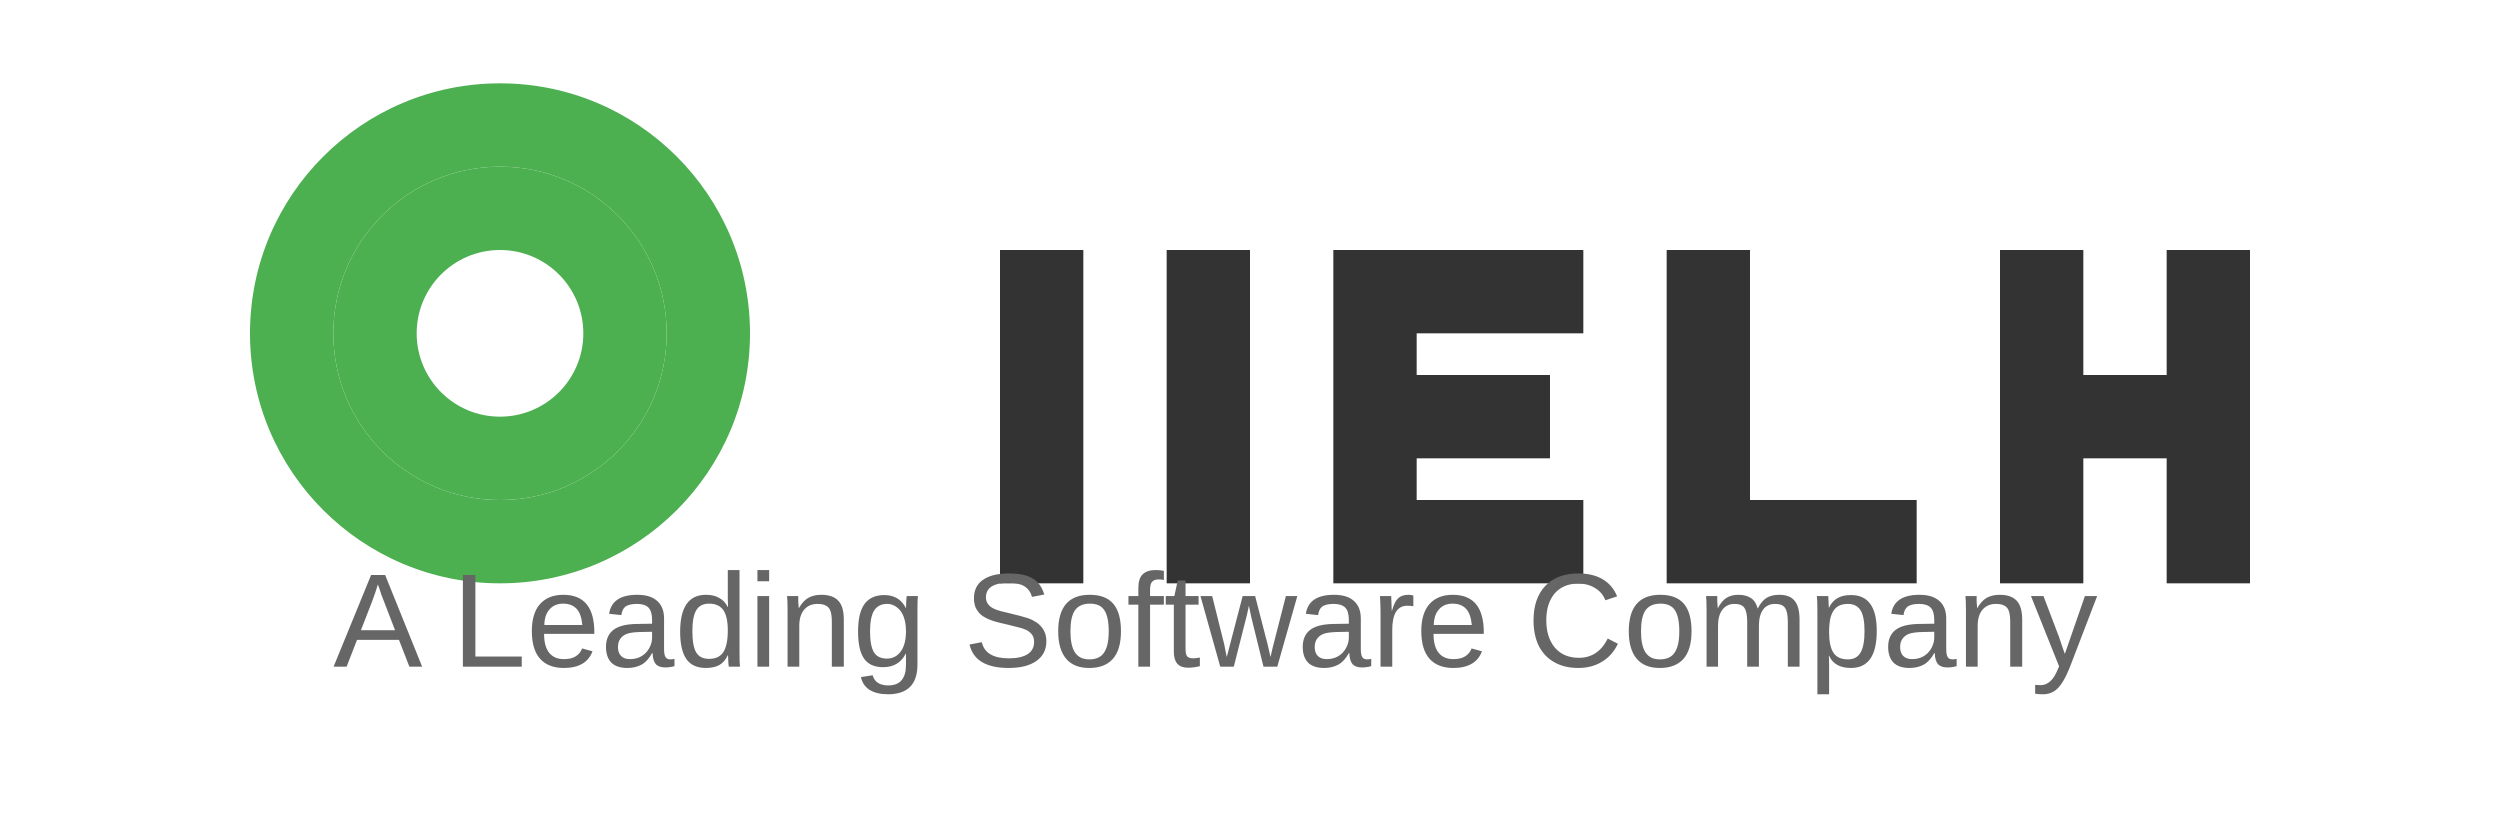
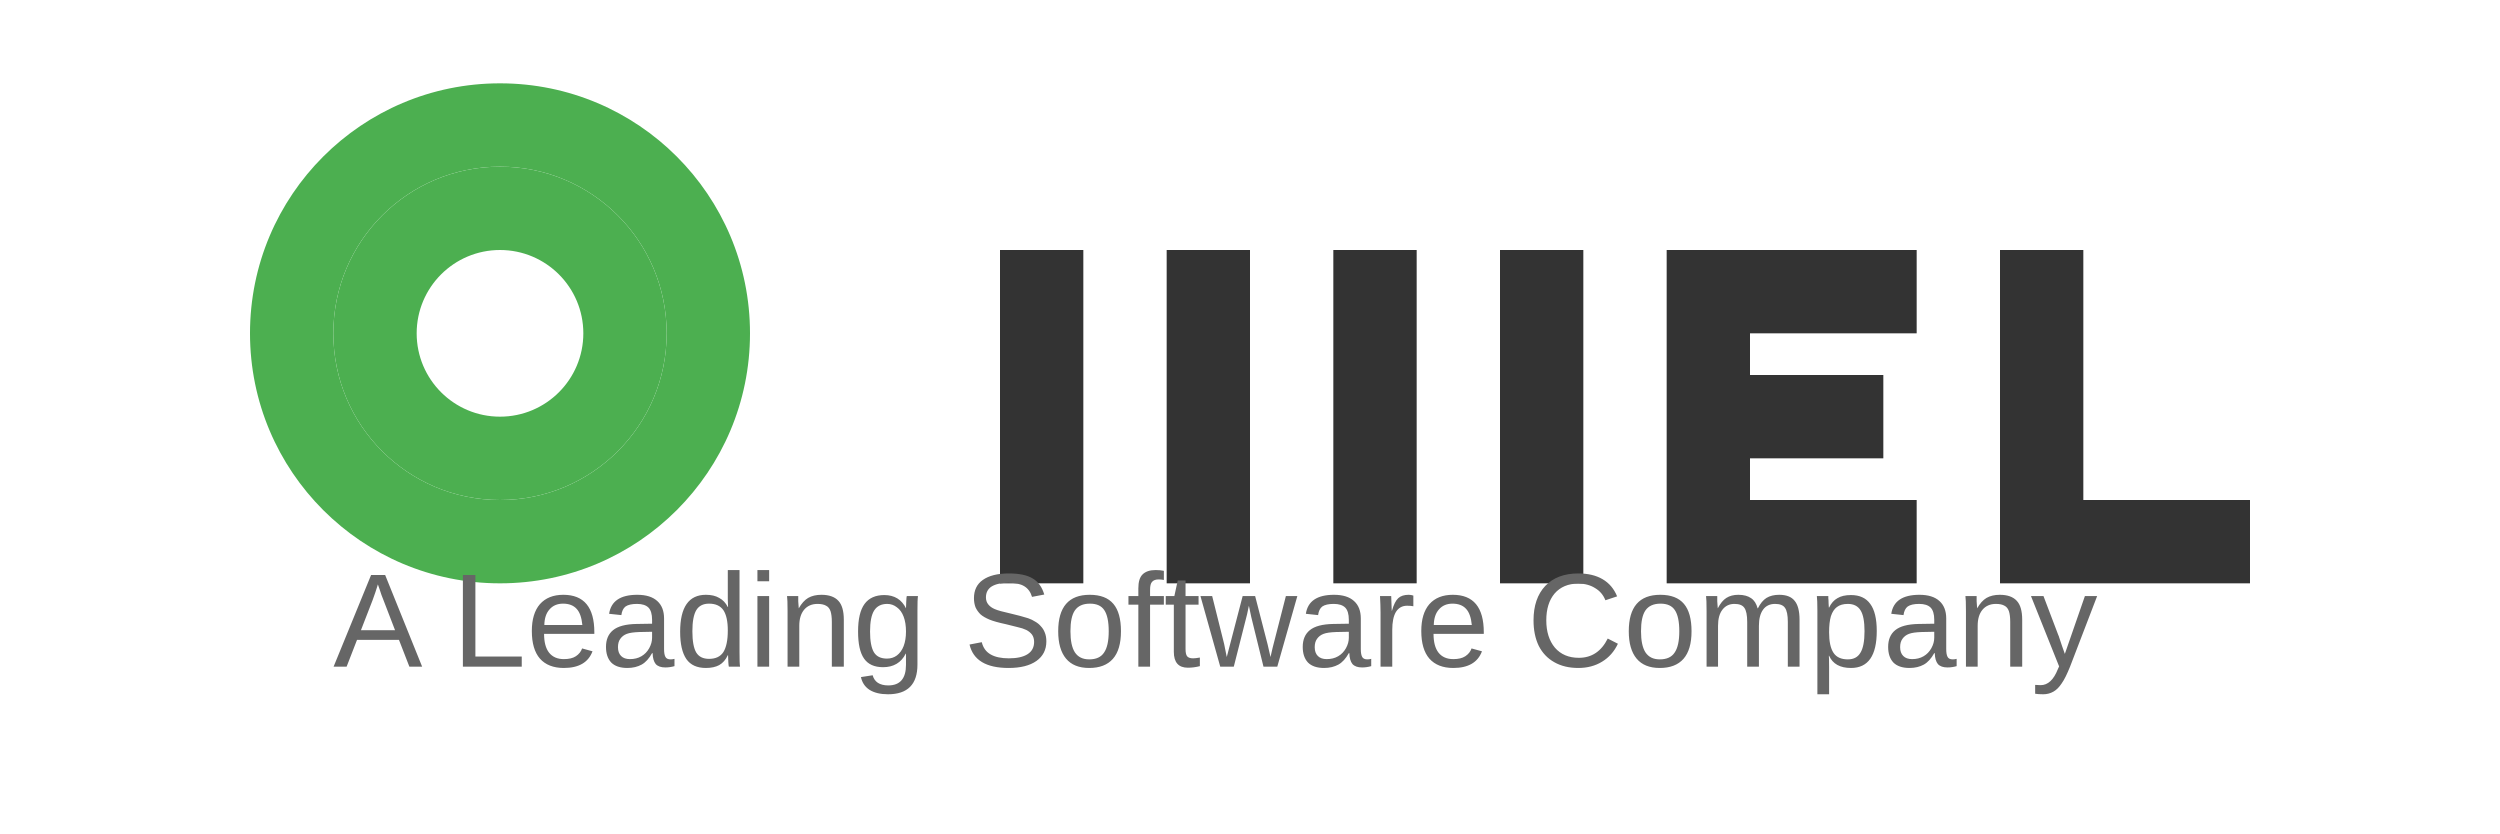
<svg xmlns="http://www.w3.org/2000/svg" width="150" height="50" viewBox="0 0 150 50">
  <g fill="none" fill-rule="evenodd">
    <path fill="#4CAF50" d="M30,10 C35.523,10 40,14.477 40,20 C40,25.523 35.523,30 30,30 C24.477,30 20,25.523 20,20 C20,14.477 24.477,10 30,10 Z M30,15 C27.239,15 25,17.239 25,20 C25,22.761 27.239,25 30,25 C32.761,25 35,22.761 35,20 C35,17.239 32.761,15 30,15 Z" />
    <path fill="#4CAF50" d="M30,5 C38.284,5 45,11.716 45,20 C45,28.284 38.284,35 30,35 C21.716,35 15,28.284 15,20 C15,11.716 21.716,5 30,5 Z M30,10 C24.477,10 20,14.477 20,20 C20,25.523 24.477,30 30,30 C35.523,30 40,25.523 40,20 C40,14.477 35.523,10 30,10 Z" />
-     <path fill="#333" d="M60,15 L65,15 L65,35 L60,35 L60,15 Z M70,15 L75,15 L75,35 L70,35 L70,15 Z M80,15 L95,15 L95,20 L85,20 L85,22.5 L93,22.5 L93,27.5 L85,27.5 L85,30 L95,30 L95,35 L80,35 L80,15 Z M100,15 L105,15 L105,30 L115,30 L115,35 L100,35 L100,15 Z M120,15 L125,15 L125,22.5 L130,22.5 L130,15 L135,15 L135,35 L130,35 L130,27.5 L125,27.5 L125,35 L120,35 L120,15 Z" />
+     <path fill="#333" d="M60,15 L65,15 L65,35 L60,35 L60,15 Z M70,15 L75,15 L75,35 L70,35 L70,15 Z M80,15 L85,15 L85,35 L80,35 L80,15 Z M90,15 L95,15 L95,35 L90,35 L90,15 Z M100,15 L115,15 L115,20 L105,20 L105,22.5 L113,22.5 L113,27.5 L105,27.5 L105,30 L115,30 L115,35 L100,35 L100,15 Z M120,15 L125,15 L125,30 L135,30 L135,35 L120,35 L120,15 Z" />
    <text font-family="Arial" font-size="8" fill="#666" transform="translate(20, 40)">
      A Leading Software Company
    </text>
  </g>
</svg>
